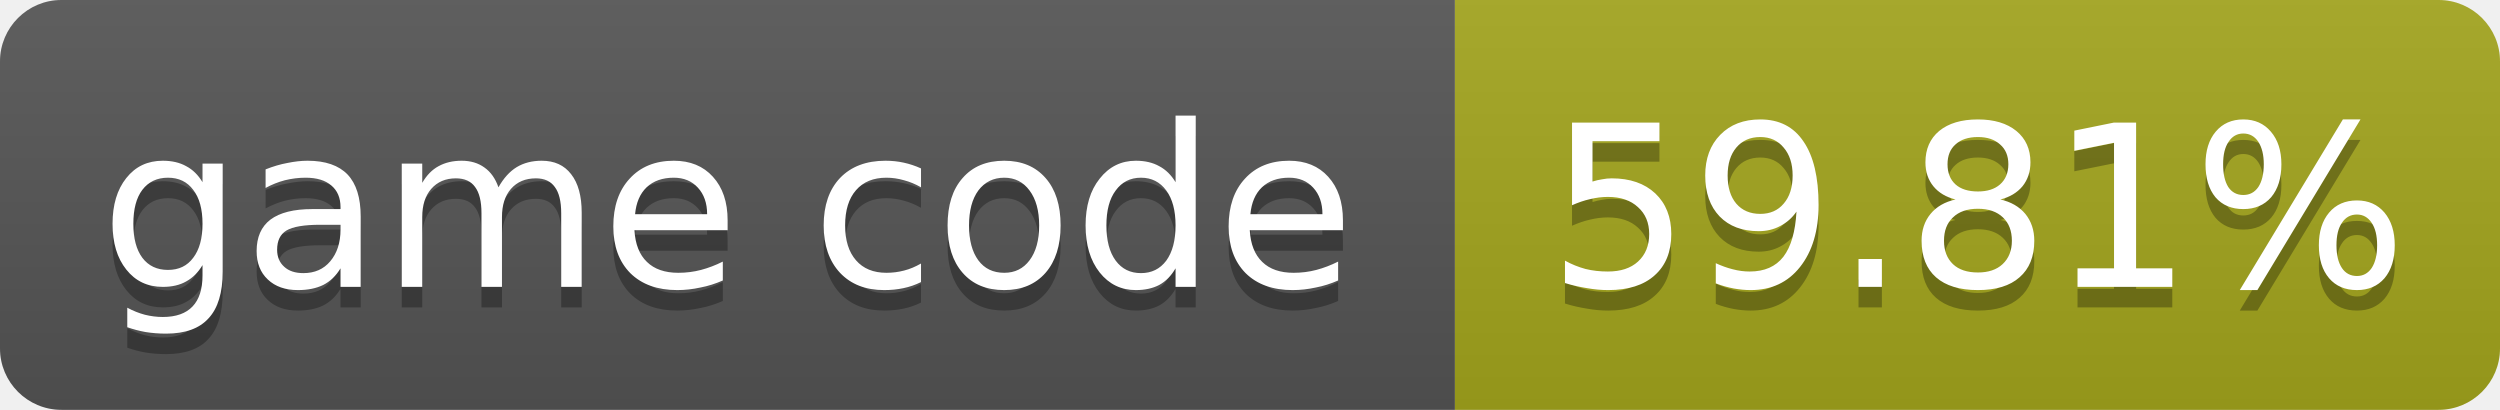
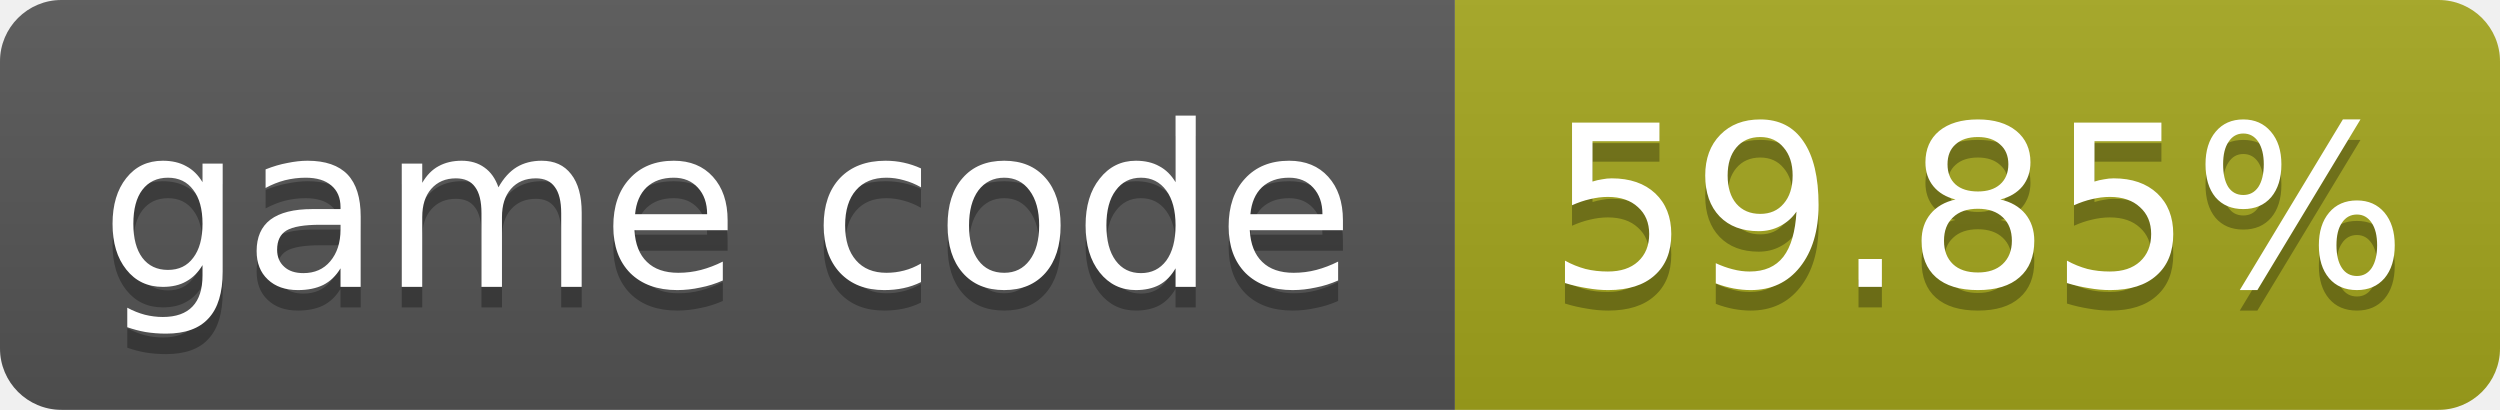
- <svg xmlns="http://www.w3.org/2000/svg" width="122" height="20" role="img" aria-label="game code: 59.81%">
+ <svg xmlns="http://www.w3.org/2000/svg" width="122" height="20" role="img" aria-label="game code: 59.85%">
  <linearGradient id="s" x2="0" y2="100%">
    <stop offset="0" stop-color="#bbb" stop-opacity=".1" />
    <stop offset="1" stop-opacity=".1" />
  </linearGradient>
  <clipPath id="r">
    <rect width="122" height="20" rx="3" fill="#fff" />
  </clipPath>
  <g clip-path="url(#r)">
    <rect width="71" height="20" fill="#555" />
    <rect x="71" width="51" height="20" fill="#a4a61d" />
    <rect width="122" height="20" fill="url(#s)" />
  </g>
  <g fill="#fff" text-anchor="middle" font-family="Verdana,Geneva,DejaVu Sans,sans-serif" font-size="11">
    <text x="35.5" y="15" fill="#010101" fill-opacity=".3">game code</text>
    <text x="35.5" y="14">game code</text>
-     <text x="96.5" y="15" fill="#010101" fill-opacity=".3">59.81%</text>
-     <text x="96.5" y="14">59.81%</text>
+     <text x="96.5" y="15" fill="#010101" fill-opacity=".3">59.85%</text>
+     <text x="96.5" y="14">59.85%</text>
  </g>
</svg>
